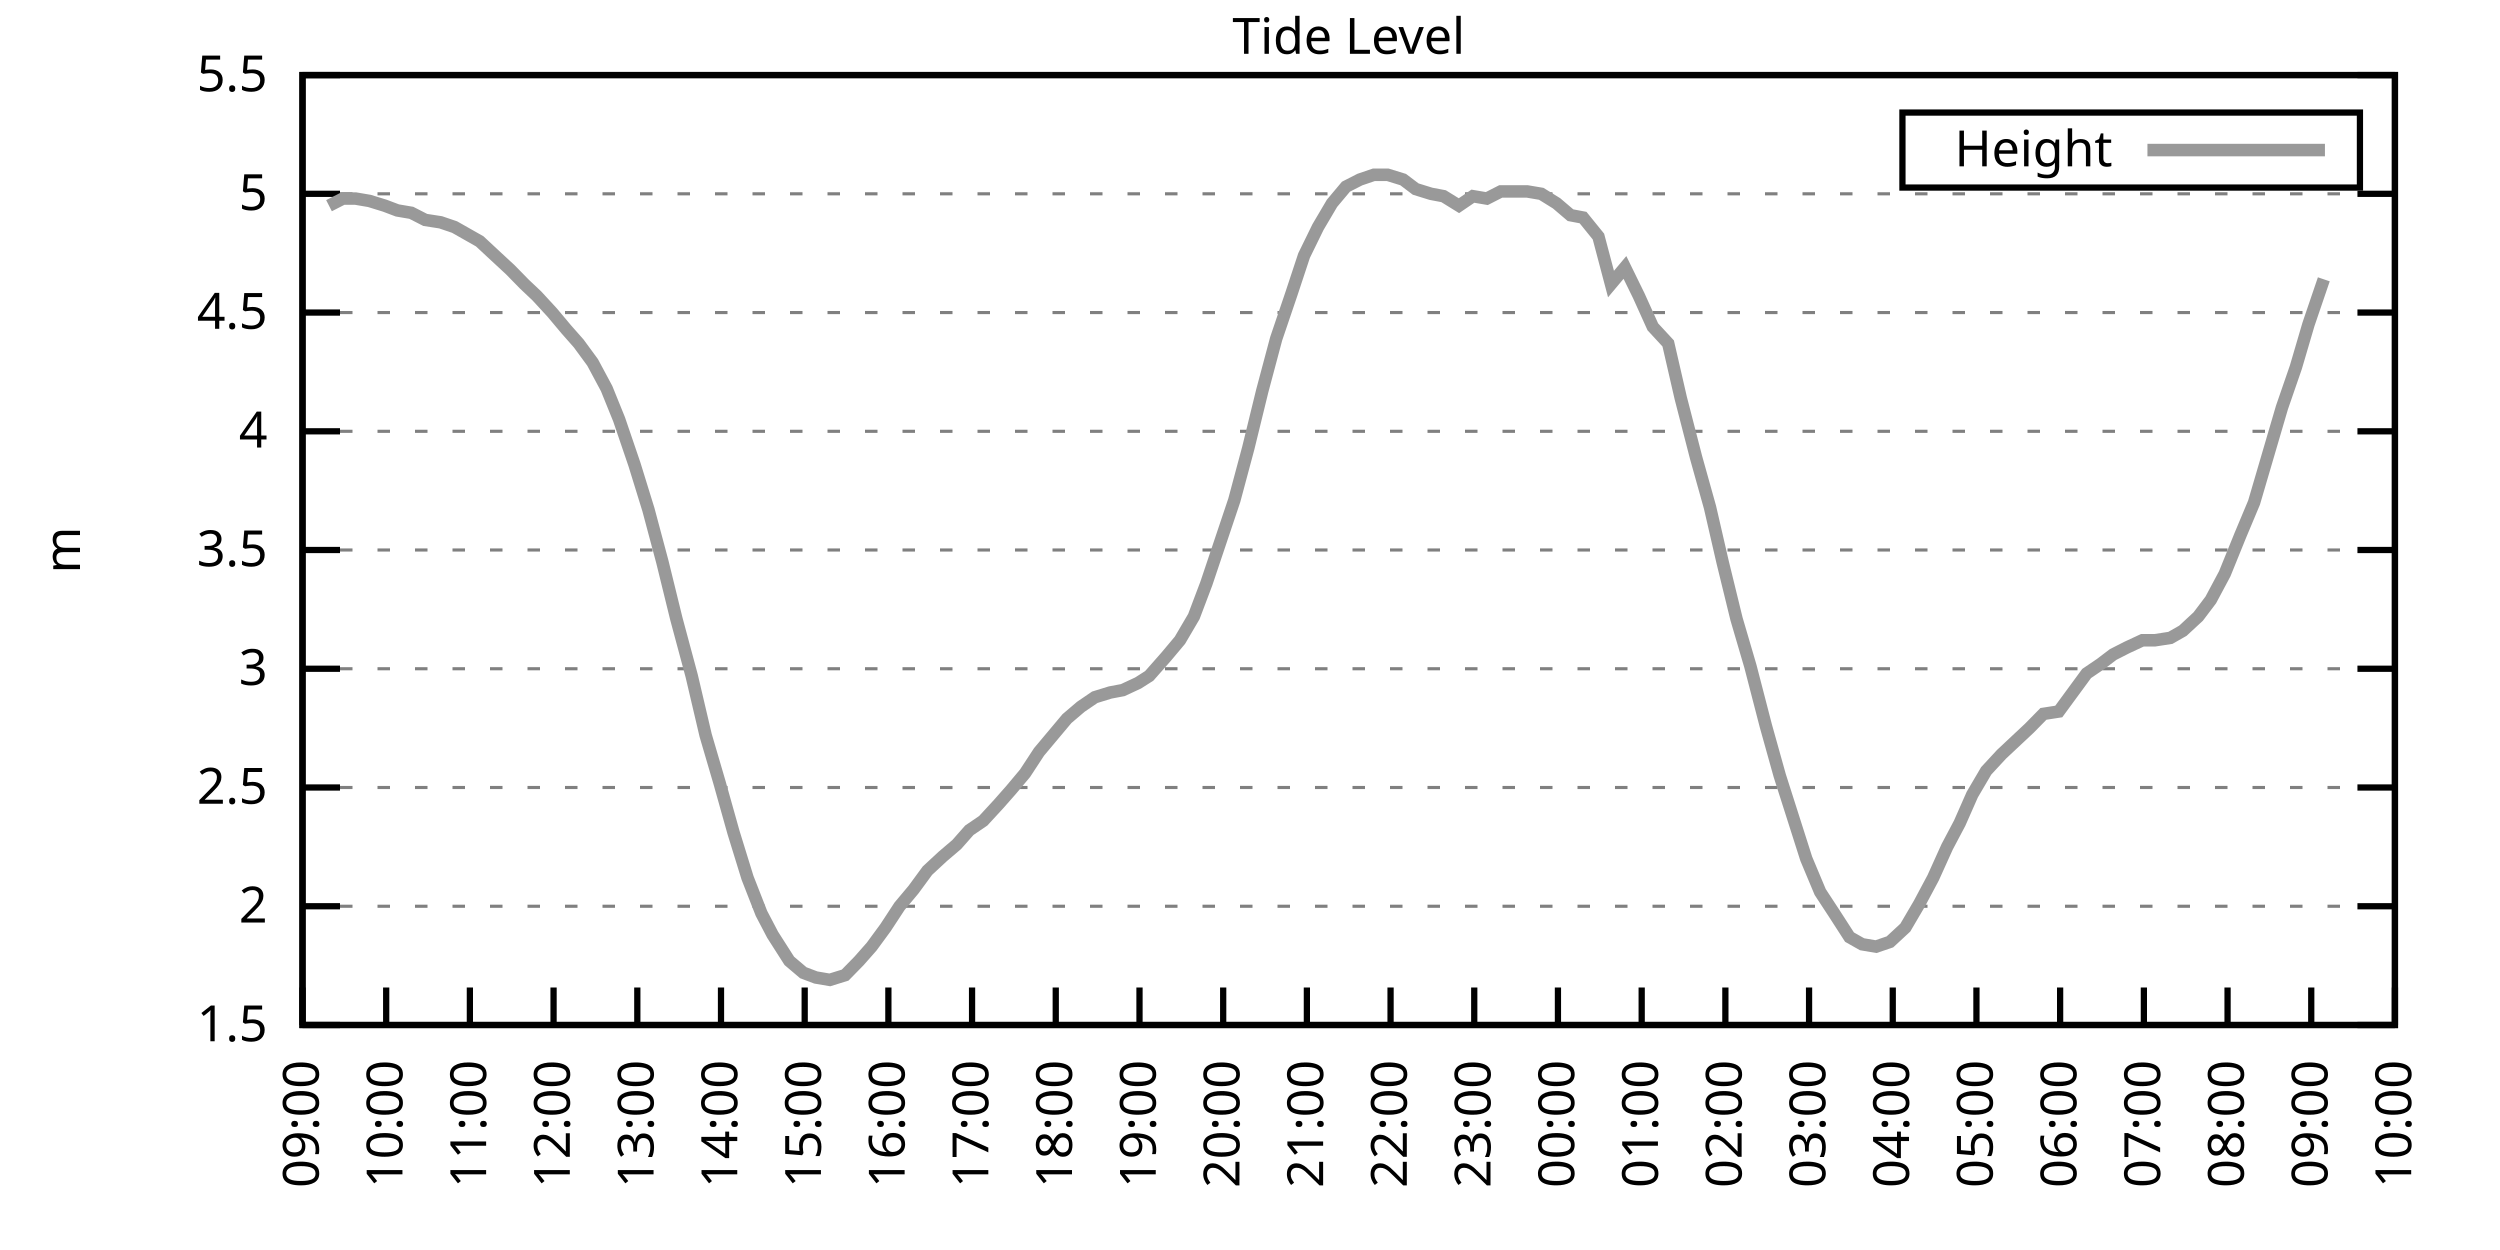
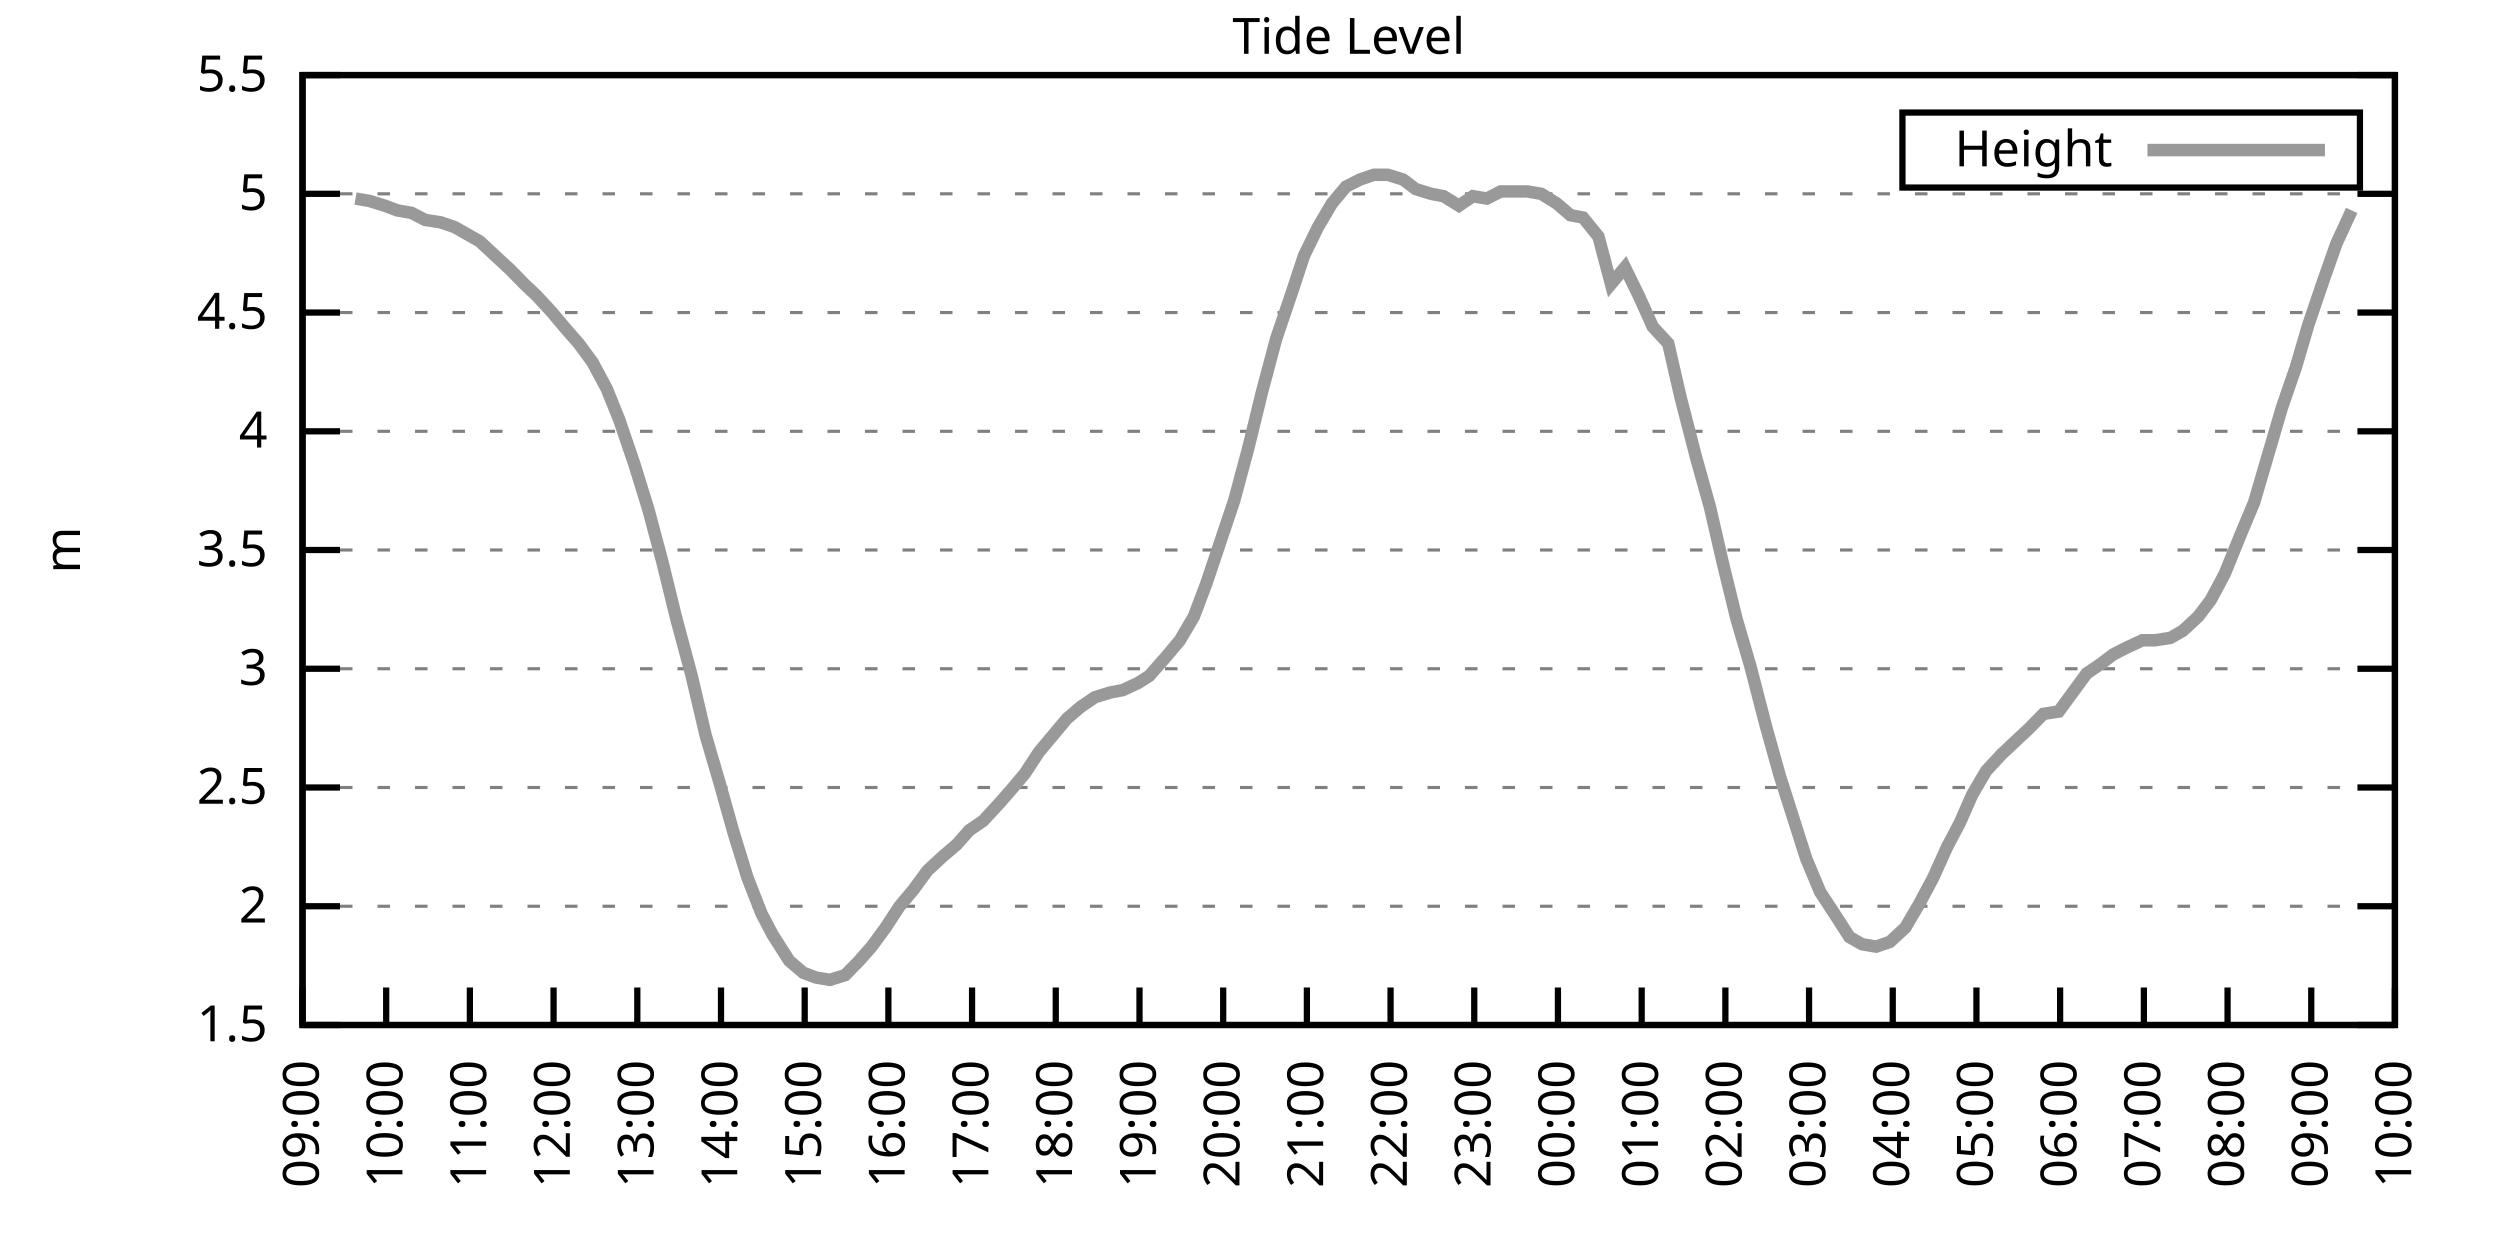
<svg xmlns="http://www.w3.org/2000/svg" xmlns:xlink="http://www.w3.org/1999/xlink" width="400" height="200" viewBox="0 0 400 200">
  <g id="gnuplot_canvas">
    <rect x="0" y="0" width="400" height="200" fill="none" />
    <defs>
      <circle id="gpDot" r="0.5" stroke-width="0.5" stroke="currentColor" />
      <path id="gpPt0" stroke-width="0.333" stroke="currentColor" d="M-1,0 h2 M0,-1 v2" />
      <path id="gpPt1" stroke-width="0.333" stroke="currentColor" d="M-1,-1 L1,1 M1,-1 L-1,1" />
      <path id="gpPt2" stroke-width="0.333" stroke="currentColor" d="M-1,0 L1,0 M0,-1 L0,1 M-1,-1 L1,1 M-1,1 L1,-1" />
      <rect id="gpPt3" stroke-width="0.333" stroke="currentColor" x="-1" y="-1" width="2" height="2" />
      <rect id="gpPt4" stroke-width="0.333" stroke="currentColor" fill="currentColor" x="-1" y="-1" width="2" height="2" />
      <circle id="gpPt5" stroke-width="0.333" stroke="currentColor" cx="0" cy="0" r="1" />
      <use xlink:href="#gpPt5" id="gpPt6" fill="currentColor" stroke="none" />
      <path id="gpPt7" stroke-width="0.333" stroke="currentColor" d="M0,-1.33 L-1.33,0.67 L1.33,0.67 z" />
      <use xlink:href="#gpPt7" id="gpPt8" fill="currentColor" stroke="none" />
      <use xlink:href="#gpPt7" id="gpPt9" stroke="currentColor" transform="rotate(180)" />
      <use xlink:href="#gpPt9" id="gpPt10" fill="currentColor" stroke="none" />
      <use xlink:href="#gpPt3" id="gpPt11" stroke="currentColor" transform="rotate(45)" />
      <use xlink:href="#gpPt11" id="gpPt12" fill="currentColor" stroke="none" />
      <path id="gpPt13" stroke-width="0.333" stroke="currentColor" d="M0,1.330 L1.265,0.411 L0.782,-1.067 L-0.782,-1.076 L-1.265,0.411 z" />
      <use xlink:href="#gpPt13" id="gpPt14" fill="currentColor" stroke="none" />
      <filter id="textbox" filterUnits="objectBoundingBox" x="0" y="0" height="1" width="1">
        <feFlood flood-color="white" flood-opacity="1" result="bgnd" />
        <feComposite in="SourceGraphic" in2="bgnd" operator="atop" />
      </filter>
      <filter id="greybox" filterUnits="objectBoundingBox" x="0" y="0" height="1" width="1">
        <feFlood flood-color="lightgrey" flood-opacity="1" result="grey" />
        <feComposite in="SourceGraphic" in2="grey" operator="atop" />
      </filter>
    </defs>
    <g fill="none" color="white" stroke="currentColor" stroke-width="1.00" stroke-linecap="butt" stroke-linejoin="miter">
</g>
    <g fill="none" color="black" stroke="currentColor" stroke-width="1.00" stroke-linecap="butt" stroke-linejoin="miter">
      <g stroke="none" shape-rendering="crispEdges">
        <polygon fill="rgb(255, 255, 255)" points="48.40,164.00 383.18,164.00 383.18,12.02 48.40,12.02 " />
      </g>
    </g>
    <g fill="none" color="black" stroke="currentColor" stroke-width="1.00" stroke-linecap="butt" stroke-linejoin="miter">
</g>
    <g fill="none" color="black" stroke="black" stroke-width="0.50" stroke-linecap="butt" stroke-linejoin="miter">
</g>
    <g fill="none" color="gray" stroke="currentColor" stroke-width="0.50" stroke-linecap="butt" stroke-linejoin="miter">
      <path stroke="gray" stroke-dasharray="2,4" class="gridline" d="M48.40,164.00 L383.19,164.00  " />
    </g>
    <g fill="none" color="gray" stroke="gray" stroke-width="1.00" stroke-linecap="butt" stroke-linejoin="miter">
</g>
    <g fill="none" color="black" stroke="currentColor" stroke-width="1.00" stroke-linecap="butt" stroke-linejoin="miter">
      <path stroke="black" d="M48.40,164.00 L54.40,164.00 M383.19,164.00 L377.19,164.00  " />
      <g transform="translate(42.80,166.60)" stroke="none" fill="black" font-family="Sans" font-size="8.00" text-anchor="end">
        <text>
          <tspan font-family="Sans"> 1.5</tspan>
        </text>
      </g>
    </g>
    <g fill="none" color="black" stroke="currentColor" stroke-width="1.00" stroke-linecap="butt" stroke-linejoin="miter">
</g>
    <g fill="none" color="black" stroke="black" stroke-width="0.50" stroke-linecap="butt" stroke-linejoin="miter">
</g>
    <g fill="none" color="gray" stroke="currentColor" stroke-width="0.50" stroke-linecap="butt" stroke-linejoin="miter">
      <path stroke="gray" stroke-dasharray="2,4" class="gridline" d="M48.40,145.00 L383.19,145.00  " />
    </g>
    <g fill="none" color="gray" stroke="gray" stroke-width="1.00" stroke-linecap="butt" stroke-linejoin="miter">
</g>
    <g fill="none" color="black" stroke="currentColor" stroke-width="1.00" stroke-linecap="butt" stroke-linejoin="miter">
      <path stroke="black" d="M48.40,145.00 L54.40,145.00 M383.19,145.00 L377.19,145.00  " />
      <g transform="translate(42.80,147.60)" stroke="none" fill="black" font-family="Sans" font-size="8.00" text-anchor="end">
        <text>
          <tspan font-family="Sans"> 2</tspan>
        </text>
      </g>
    </g>
    <g fill="none" color="black" stroke="currentColor" stroke-width="1.00" stroke-linecap="butt" stroke-linejoin="miter">
</g>
    <g fill="none" color="black" stroke="black" stroke-width="0.50" stroke-linecap="butt" stroke-linejoin="miter">
</g>
    <g fill="none" color="gray" stroke="currentColor" stroke-width="0.50" stroke-linecap="butt" stroke-linejoin="miter">
      <path stroke="gray" stroke-dasharray="2,4" class="gridline" d="M48.40,126.00 L383.19,126.00  " />
    </g>
    <g fill="none" color="gray" stroke="gray" stroke-width="1.00" stroke-linecap="butt" stroke-linejoin="miter">
</g>
    <g fill="none" color="black" stroke="currentColor" stroke-width="1.00" stroke-linecap="butt" stroke-linejoin="miter">
      <path stroke="black" d="M48.40,126.00 L54.40,126.00 M383.19,126.00 L377.19,126.00  " />
      <g transform="translate(42.80,128.60)" stroke="none" fill="black" font-family="Sans" font-size="8.00" text-anchor="end">
        <text>
          <tspan font-family="Sans"> 2.5</tspan>
        </text>
      </g>
    </g>
    <g fill="none" color="black" stroke="currentColor" stroke-width="1.00" stroke-linecap="butt" stroke-linejoin="miter">
</g>
    <g fill="none" color="black" stroke="black" stroke-width="0.50" stroke-linecap="butt" stroke-linejoin="miter">
</g>
    <g fill="none" color="gray" stroke="currentColor" stroke-width="0.50" stroke-linecap="butt" stroke-linejoin="miter">
      <path stroke="gray" stroke-dasharray="2,4" class="gridline" d="M48.40,107.00 L383.19,107.00  " />
    </g>
    <g fill="none" color="gray" stroke="gray" stroke-width="1.00" stroke-linecap="butt" stroke-linejoin="miter">
</g>
    <g fill="none" color="black" stroke="currentColor" stroke-width="1.00" stroke-linecap="butt" stroke-linejoin="miter">
      <path stroke="black" d="M48.40,107.00 L54.40,107.00 M383.19,107.00 L377.19,107.00  " />
      <g transform="translate(42.80,109.60)" stroke="none" fill="black" font-family="Sans" font-size="8.00" text-anchor="end">
        <text>
          <tspan font-family="Sans"> 3</tspan>
        </text>
      </g>
    </g>
    <g fill="none" color="black" stroke="currentColor" stroke-width="1.00" stroke-linecap="butt" stroke-linejoin="miter">
</g>
    <g fill="none" color="black" stroke="black" stroke-width="0.50" stroke-linecap="butt" stroke-linejoin="miter">
</g>
    <g fill="none" color="gray" stroke="currentColor" stroke-width="0.50" stroke-linecap="butt" stroke-linejoin="miter">
      <path stroke="gray" stroke-dasharray="2,4" class="gridline" d="M48.40,88.00 L383.19,88.00  " />
    </g>
    <g fill="none" color="gray" stroke="gray" stroke-width="1.00" stroke-linecap="butt" stroke-linejoin="miter">
</g>
    <g fill="none" color="black" stroke="currentColor" stroke-width="1.00" stroke-linecap="butt" stroke-linejoin="miter">
      <path stroke="black" d="M48.40,88.00 L54.40,88.00 M383.19,88.00 L377.19,88.00  " />
      <g transform="translate(42.80,90.60)" stroke="none" fill="black" font-family="Sans" font-size="8.00" text-anchor="end">
        <text>
          <tspan font-family="Sans"> 3.5</tspan>
        </text>
      </g>
    </g>
    <g fill="none" color="black" stroke="currentColor" stroke-width="1.00" stroke-linecap="butt" stroke-linejoin="miter">
</g>
    <g fill="none" color="black" stroke="black" stroke-width="0.50" stroke-linecap="butt" stroke-linejoin="miter">
</g>
    <g fill="none" color="gray" stroke="currentColor" stroke-width="0.50" stroke-linecap="butt" stroke-linejoin="miter">
      <path stroke="gray" stroke-dasharray="2,4" class="gridline" d="M48.40,69.01 L383.19,69.01  " />
    </g>
    <g fill="none" color="gray" stroke="gray" stroke-width="1.00" stroke-linecap="butt" stroke-linejoin="miter">
</g>
    <g fill="none" color="black" stroke="currentColor" stroke-width="1.00" stroke-linecap="butt" stroke-linejoin="miter">
      <path stroke="black" d="M48.40,69.01 L54.40,69.01 M383.19,69.01 L377.19,69.01  " />
      <g transform="translate(42.80,71.61)" stroke="none" fill="black" font-family="Sans" font-size="8.00" text-anchor="end">
        <text>
          <tspan font-family="Sans"> 4</tspan>
        </text>
      </g>
    </g>
    <g fill="none" color="black" stroke="currentColor" stroke-width="1.00" stroke-linecap="butt" stroke-linejoin="miter">
</g>
    <g fill="none" color="black" stroke="black" stroke-width="0.50" stroke-linecap="butt" stroke-linejoin="miter">
</g>
    <g fill="none" color="gray" stroke="currentColor" stroke-width="0.50" stroke-linecap="butt" stroke-linejoin="miter">
      <path stroke="gray" stroke-dasharray="2,4" class="gridline" d="M48.40,50.01 L383.19,50.01  " />
    </g>
    <g fill="none" color="gray" stroke="gray" stroke-width="1.00" stroke-linecap="butt" stroke-linejoin="miter">
</g>
    <g fill="none" color="black" stroke="currentColor" stroke-width="1.00" stroke-linecap="butt" stroke-linejoin="miter">
      <path stroke="black" d="M48.40,50.01 L54.40,50.01 M383.19,50.01 L377.19,50.01  " />
      <g transform="translate(42.80,52.61)" stroke="none" fill="black" font-family="Sans" font-size="8.00" text-anchor="end">
        <text>
          <tspan font-family="Sans"> 4.5</tspan>
        </text>
      </g>
    </g>
    <g fill="none" color="black" stroke="currentColor" stroke-width="1.00" stroke-linecap="butt" stroke-linejoin="miter">
</g>
    <g fill="none" color="black" stroke="black" stroke-width="0.50" stroke-linecap="butt" stroke-linejoin="miter">
</g>
    <g fill="none" color="gray" stroke="currentColor" stroke-width="0.50" stroke-linecap="butt" stroke-linejoin="miter">
      <path stroke="gray" stroke-dasharray="2,4" class="gridline" d="M48.40,31.01 L383.19,31.01  " />
    </g>
    <g fill="none" color="gray" stroke="gray" stroke-width="1.00" stroke-linecap="butt" stroke-linejoin="miter">
</g>
    <g fill="none" color="black" stroke="currentColor" stroke-width="1.00" stroke-linecap="butt" stroke-linejoin="miter">
      <path stroke="black" d="M48.40,31.01 L54.40,31.01 M383.19,31.01 L377.19,31.01  " />
      <g transform="translate(42.80,33.61)" stroke="none" fill="black" font-family="Sans" font-size="8.00" text-anchor="end">
        <text>
          <tspan font-family="Sans"> 5</tspan>
        </text>
      </g>
    </g>
    <g fill="none" color="black" stroke="currentColor" stroke-width="1.00" stroke-linecap="butt" stroke-linejoin="miter">
</g>
    <g fill="none" color="black" stroke="black" stroke-width="0.50" stroke-linecap="butt" stroke-linejoin="miter">
</g>
    <g fill="none" color="gray" stroke="currentColor" stroke-width="0.50" stroke-linecap="butt" stroke-linejoin="miter">
      <path stroke="gray" stroke-dasharray="2,4" class="gridline" d="M48.40,12.01 L383.19,12.01  " />
    </g>
    <g fill="none" color="gray" stroke="gray" stroke-width="1.00" stroke-linecap="butt" stroke-linejoin="miter">
</g>
    <g fill="none" color="black" stroke="currentColor" stroke-width="1.00" stroke-linecap="butt" stroke-linejoin="miter">
      <path stroke="black" d="M48.40,12.01 L54.40,12.01 M383.19,12.01 L377.19,12.01  " />
      <g transform="translate(42.80,14.61)" stroke="none" fill="black" font-family="Sans" font-size="8.00" text-anchor="end">
        <text>
          <tspan font-family="Sans"> 5.5</tspan>
        </text>
      </g>
    </g>
    <g fill="none" color="black" stroke="currentColor" stroke-width="1.00" stroke-linecap="butt" stroke-linejoin="miter">
      <path stroke="black" d="M48.40,164.00 L48.40,158.00  " />
      <g transform="translate(51.00,169.60) rotate(270.00)" stroke="none" fill="black" font-family="Sans" font-size="8.00" text-anchor="end">
        <text>
          <tspan font-family="Sans">09:00</tspan>
        </text>
      </g>
    </g>
    <g fill="none" color="black" stroke="currentColor" stroke-width="1.00" stroke-linecap="butt" stroke-linejoin="miter">
      <path stroke="black" d="M61.79,164.00 L61.79,158.00  " />
      <g transform="translate(64.39,169.60) rotate(270.00)" stroke="none" fill="black" font-family="Sans" font-size="8.00" text-anchor="end">
        <text>
          <tspan font-family="Sans">10:00</tspan>
        </text>
      </g>
    </g>
    <g fill="none" color="black" stroke="currentColor" stroke-width="1.00" stroke-linecap="butt" stroke-linejoin="miter">
      <path stroke="black" d="M75.18,164.00 L75.18,158.00  " />
      <g transform="translate(77.78,169.60) rotate(270.00)" stroke="none" fill="black" font-family="Sans" font-size="8.00" text-anchor="end">
        <text>
          <tspan font-family="Sans">11:00</tspan>
        </text>
      </g>
    </g>
    <g fill="none" color="black" stroke="currentColor" stroke-width="1.00" stroke-linecap="butt" stroke-linejoin="miter">
      <path stroke="black" d="M88.57,164.00 L88.57,158.00  " />
      <g transform="translate(91.17,169.60) rotate(270.00)" stroke="none" fill="black" font-family="Sans" font-size="8.00" text-anchor="end">
        <text>
          <tspan font-family="Sans">12:00</tspan>
        </text>
      </g>
    </g>
    <g fill="none" color="black" stroke="currentColor" stroke-width="1.00" stroke-linecap="butt" stroke-linejoin="miter">
      <path stroke="black" d="M101.97,164.00 L101.97,158.00  " />
      <g transform="translate(104.57,169.60) rotate(270.00)" stroke="none" fill="black" font-family="Sans" font-size="8.00" text-anchor="end">
        <text>
          <tspan font-family="Sans">13:00</tspan>
        </text>
      </g>
    </g>
    <g fill="none" color="black" stroke="currentColor" stroke-width="1.00" stroke-linecap="butt" stroke-linejoin="miter">
      <path stroke="black" d="M115.36,164.00 L115.36,158.00  " />
      <g transform="translate(117.96,169.60) rotate(270.00)" stroke="none" fill="black" font-family="Sans" font-size="8.00" text-anchor="end">
        <text>
          <tspan font-family="Sans">14:00</tspan>
        </text>
      </g>
    </g>
    <g fill="none" color="black" stroke="currentColor" stroke-width="1.00" stroke-linecap="butt" stroke-linejoin="miter">
      <path stroke="black" d="M128.75,164.00 L128.75,158.00  " />
      <g transform="translate(131.35,169.60) rotate(270.00)" stroke="none" fill="black" font-family="Sans" font-size="8.00" text-anchor="end">
        <text>
          <tspan font-family="Sans">15:00</tspan>
        </text>
      </g>
    </g>
    <g fill="none" color="black" stroke="currentColor" stroke-width="1.00" stroke-linecap="butt" stroke-linejoin="miter">
      <path stroke="black" d="M142.14,164.00 L142.14,158.00  " />
      <g transform="translate(144.74,169.60) rotate(270.00)" stroke="none" fill="black" font-family="Sans" font-size="8.00" text-anchor="end">
        <text>
          <tspan font-family="Sans">16:00</tspan>
        </text>
      </g>
    </g>
    <g fill="none" color="black" stroke="currentColor" stroke-width="1.00" stroke-linecap="butt" stroke-linejoin="miter">
      <path stroke="black" d="M155.53,164.00 L155.53,158.00  " />
      <g transform="translate(158.13,169.60) rotate(270.00)" stroke="none" fill="black" font-family="Sans" font-size="8.00" text-anchor="end">
        <text>
          <tspan font-family="Sans">17:00</tspan>
        </text>
      </g>
    </g>
    <g fill="none" color="black" stroke="currentColor" stroke-width="1.00" stroke-linecap="butt" stroke-linejoin="miter">
      <path stroke="black" d="M168.92,164.00 L168.92,158.00  " />
      <g transform="translate(171.52,169.60) rotate(270.00)" stroke="none" fill="black" font-family="Sans" font-size="8.00" text-anchor="end">
        <text>
          <tspan font-family="Sans">18:00</tspan>
        </text>
      </g>
    </g>
    <g fill="none" color="black" stroke="currentColor" stroke-width="1.00" stroke-linecap="butt" stroke-linejoin="miter">
      <path stroke="black" d="M182.32,164.00 L182.32,158.00  " />
      <g transform="translate(184.92,169.60) rotate(270.00)" stroke="none" fill="black" font-family="Sans" font-size="8.00" text-anchor="end">
        <text>
          <tspan font-family="Sans">19:00</tspan>
        </text>
      </g>
    </g>
    <g fill="none" color="black" stroke="currentColor" stroke-width="1.00" stroke-linecap="butt" stroke-linejoin="miter">
      <path stroke="black" d="M195.71,164.00 L195.71,158.00  " />
      <g transform="translate(198.31,169.60) rotate(270.00)" stroke="none" fill="black" font-family="Sans" font-size="8.00" text-anchor="end">
        <text>
          <tspan font-family="Sans">20:00</tspan>
        </text>
      </g>
    </g>
    <g fill="none" color="black" stroke="currentColor" stroke-width="1.00" stroke-linecap="butt" stroke-linejoin="miter">
      <path stroke="black" d="M209.10,164.00 L209.10,158.00  " />
      <g transform="translate(211.70,169.60) rotate(270.00)" stroke="none" fill="black" font-family="Sans" font-size="8.00" text-anchor="end">
        <text>
          <tspan font-family="Sans">21:00</tspan>
        </text>
      </g>
    </g>
    <g fill="none" color="black" stroke="currentColor" stroke-width="1.00" stroke-linecap="butt" stroke-linejoin="miter">
      <path stroke="black" d="M222.49,164.00 L222.49,158.00  " />
      <g transform="translate(225.09,169.60) rotate(270.00)" stroke="none" fill="black" font-family="Sans" font-size="8.00" text-anchor="end">
        <text>
          <tspan font-family="Sans">22:00</tspan>
        </text>
      </g>
    </g>
    <g fill="none" color="black" stroke="currentColor" stroke-width="1.00" stroke-linecap="butt" stroke-linejoin="miter">
      <path stroke="black" d="M235.88,164.00 L235.88,158.00  " />
      <g transform="translate(238.48,169.60) rotate(270.00)" stroke="none" fill="black" font-family="Sans" font-size="8.00" text-anchor="end">
        <text>
          <tspan font-family="Sans">23:00</tspan>
        </text>
      </g>
    </g>
    <g fill="none" color="black" stroke="currentColor" stroke-width="1.00" stroke-linecap="butt" stroke-linejoin="miter">
      <path stroke="black" d="M249.27,164.00 L249.27,158.00  " />
      <g transform="translate(251.87,169.60) rotate(270.00)" stroke="none" fill="black" font-family="Sans" font-size="8.00" text-anchor="end">
        <text>
          <tspan font-family="Sans">00:00</tspan>
        </text>
      </g>
    </g>
    <g fill="none" color="black" stroke="currentColor" stroke-width="1.00" stroke-linecap="butt" stroke-linejoin="miter">
      <path stroke="black" d="M262.67,164.00 L262.67,158.00  " />
      <g transform="translate(265.27,169.60) rotate(270.00)" stroke="none" fill="black" font-family="Sans" font-size="8.00" text-anchor="end">
        <text>
          <tspan font-family="Sans">01:00</tspan>
        </text>
      </g>
    </g>
    <g fill="none" color="black" stroke="currentColor" stroke-width="1.00" stroke-linecap="butt" stroke-linejoin="miter">
      <path stroke="black" d="M276.06,164.00 L276.06,158.00  " />
      <g transform="translate(278.66,169.60) rotate(270.00)" stroke="none" fill="black" font-family="Sans" font-size="8.00" text-anchor="end">
        <text>
          <tspan font-family="Sans">02:00</tspan>
        </text>
      </g>
    </g>
    <g fill="none" color="black" stroke="currentColor" stroke-width="1.00" stroke-linecap="butt" stroke-linejoin="miter">
      <path stroke="black" d="M289.45,164.00 L289.45,158.00  " />
      <g transform="translate(292.05,169.60) rotate(270.00)" stroke="none" fill="black" font-family="Sans" font-size="8.00" text-anchor="end">
        <text>
          <tspan font-family="Sans">03:00</tspan>
        </text>
      </g>
    </g>
    <g fill="none" color="black" stroke="currentColor" stroke-width="1.00" stroke-linecap="butt" stroke-linejoin="miter">
      <path stroke="black" d="M302.84,164.00 L302.84,158.00  " />
      <g transform="translate(305.44,169.60) rotate(270.00)" stroke="none" fill="black" font-family="Sans" font-size="8.00" text-anchor="end">
        <text>
          <tspan font-family="Sans">04:00</tspan>
        </text>
      </g>
    </g>
    <g fill="none" color="black" stroke="currentColor" stroke-width="1.00" stroke-linecap="butt" stroke-linejoin="miter">
      <path stroke="black" d="M316.23,164.00 L316.23,158.00  " />
      <g transform="translate(318.83,169.60) rotate(270.00)" stroke="none" fill="black" font-family="Sans" font-size="8.00" text-anchor="end">
        <text>
          <tspan font-family="Sans">05:00</tspan>
        </text>
      </g>
    </g>
    <g fill="none" color="black" stroke="currentColor" stroke-width="1.00" stroke-linecap="butt" stroke-linejoin="miter">
      <path stroke="black" d="M329.62,164.00 L329.62,158.00  " />
      <g transform="translate(332.22,169.60) rotate(270.00)" stroke="none" fill="black" font-family="Sans" font-size="8.00" text-anchor="end">
        <text>
          <tspan font-family="Sans">06:00</tspan>
        </text>
      </g>
    </g>
    <g fill="none" color="black" stroke="currentColor" stroke-width="1.00" stroke-linecap="butt" stroke-linejoin="miter">
      <path stroke="black" d="M343.02,164.00 L343.02,158.00  " />
      <g transform="translate(345.62,169.60) rotate(270.00)" stroke="none" fill="black" font-family="Sans" font-size="8.00" text-anchor="end">
        <text>
          <tspan font-family="Sans">07:00</tspan>
        </text>
      </g>
    </g>
    <g fill="none" color="black" stroke="currentColor" stroke-width="1.00" stroke-linecap="butt" stroke-linejoin="miter">
      <path stroke="black" d="M356.41,164.00 L356.41,158.00  " />
      <g transform="translate(359.01,169.60) rotate(270.00)" stroke="none" fill="black" font-family="Sans" font-size="8.00" text-anchor="end">
        <text>
          <tspan font-family="Sans">08:00</tspan>
        </text>
      </g>
    </g>
    <g fill="none" color="black" stroke="currentColor" stroke-width="1.00" stroke-linecap="butt" stroke-linejoin="miter">
      <path stroke="black" d="M369.80,164.00 L369.80,158.00  " />
      <g transform="translate(372.40,169.60) rotate(270.00)" stroke="none" fill="black" font-family="Sans" font-size="8.00" text-anchor="end">
        <text>
          <tspan font-family="Sans">09:00</tspan>
        </text>
      </g>
    </g>
    <g fill="none" color="black" stroke="currentColor" stroke-width="1.00" stroke-linecap="butt" stroke-linejoin="miter">
      <path stroke="black" d="M383.19,164.00 L383.19,158.00  " />
      <g transform="translate(385.79,169.60) rotate(270.00)" stroke="none" fill="black" font-family="Sans" font-size="8.00" text-anchor="end">
        <text>
          <tspan font-family="Sans">10:00</tspan>
        </text>
      </g>
    </g>
    <g fill="none" color="black" stroke="currentColor" stroke-width="1.00" stroke-linecap="butt" stroke-linejoin="miter">
</g>
    <g fill="none" color="black" stroke="currentColor" stroke-width="1.00" stroke-linecap="butt" stroke-linejoin="miter">
      <path stroke="black" d="M48.40,12.01 L48.40,164.00 L383.19,164.00 L383.19,12.01 L48.40,12.01 Z  " />
    </g>
    <g fill="none" color="black" stroke="currentColor" stroke-width="1.00" stroke-linecap="butt" stroke-linejoin="miter">
</g>
    <g fill="none" color="black" stroke="currentColor" stroke-width="1.00" stroke-linecap="butt" stroke-linejoin="miter">
      <path stroke="black" d="M304.39,30.01 L304.39,18.01 L377.59,18.01 L377.59,30.01 L304.39,30.01 Z  " />
    </g>
    <g id="Tide_level_plot_1">
      <g fill="none" color="white" stroke="black" stroke-width="2.00" stroke-linecap="butt" stroke-linejoin="miter">
</g>
      <g fill="none" color="black" stroke="currentColor" stroke-width="2.00" stroke-linecap="butt" stroke-linejoin="miter">
        <g transform="translate(337.99,26.61)" stroke="none" fill="black" font-family="Sans" font-size="8.00" text-anchor="end">
          <text>
            <tspan font-family="Sans">Height</tspan>
          </text>
        </g>
      </g>
      <g fill="none" color="black" stroke="currentColor" stroke-width="2.00" stroke-linecap="butt" stroke-linejoin="miter">
-         <path stroke="rgb(153, 153, 153)" d="M343.59,24.01 L371.99,24.01 M52.64,32.91 L54.87,31.77 L56.88,31.77 L59.11,32.15 L61.57,32.91 L63.58,33.67   L65.81,34.05 L68.04,35.19 L70.50,35.57 L72.73,36.33 L74.74,37.47 L76.75,38.61 L79.20,40.89 L81.66,43.17   L83.89,45.45 L85.90,47.35 L88.35,50.01 L90.58,52.67 L92.59,54.95 L94.82,57.99 L97.06,62.17 L99.06,67.11   L101.52,74.33 L103.75,81.55 L105.98,89.90 L108.22,99.02 L110.67,108.14 L112.90,117.64 L115.13,125.24 L117.37,133.22   L119.60,140.44 L121.83,146.14 L123.62,149.56 L126.29,153.74 L128.53,155.64 L130.54,156.40 L132.77,156.78 L135.22,156.02   L137.45,153.74 L139.46,151.46 L141.69,148.42 L143.93,145.00 L146.16,142.34 L148.39,139.30 L150.85,137.02 L153.08,135.12   L155.09,132.84 L157.32,131.32 L159.77,128.66 L161.78,126.38 L164.01,123.72 L166.25,120.30 L168.48,117.64 L170.71,114.98   L172.94,113.08 L175.17,111.56 L177.63,110.80 L179.64,110.42 L182.09,109.28 L183.88,108.14 L186.56,105.10 L188.79,102.44   L191.02,98.64 L193.03,93.32 L197.49,80.03 L199.73,71.67 L201.96,62.55 L204.19,54.19 L206.64,46.97 L208.65,40.89   L210.88,36.33 L213.12,32.53 L215.35,29.87 L217.58,28.73 L219.81,27.97 L222.04,27.97 L224.50,28.73 L226.51,30.25   L228.96,31.01 L230.97,31.39 L233.43,32.91 L235.66,31.39 L237.89,31.77 L240.12,30.63 L242.36,30.63 L244.36,30.63   L246.60,31.01 L249.05,32.53 L251.28,34.43 L253.29,34.81 L255.75,37.85 L257.76,45.45 L259.99,42.79 L262.22,47.35   L264.45,52.29 L266.91,54.95 L268.92,63.69 L271.37,73.19 L273.60,81.17 L275.61,89.90 L277.84,99.02 L280.07,106.62   L282.53,116.12 L284.76,124.10 L289.00,137.40 L291.23,142.72 L293.47,146.14 L295.92,149.94 L297.93,151.08 L300.16,151.46   L302.39,150.70 L304.85,148.42 L307.08,144.62 L309.31,140.44 L311.54,135.50 L313.55,131.70 L315.56,127.14 L317.79,123.34   L320.25,120.68 L324.71,116.50 L326.95,114.22 L329.40,113.84 L331.63,110.80 L333.86,107.76 L336.10,106.24 L338.10,104.72   L340.34,103.58 L342.79,102.44 L344.80,102.44 L347.26,102.06 L349.26,100.92 L351.72,98.64 L353.73,95.98 L355.96,91.80   L358.42,85.73 L360.65,80.41 L362.88,72.81 L365.11,65.21 L367.34,58.75 L369.35,51.91 L371.81,44.69  " />
+         <path stroke="rgb(153, 153, 153)" d="M343.59,24.01 L371.99,24.01 M56.88,31.77 L59.11,32.15 L61.57,32.91 L63.58,33.67 L65.81,34.05 L68.04,35.19   L70.50,35.57 L72.73,36.33 L74.74,37.47 L76.75,38.61 L79.20,40.89 L81.66,43.17 L83.89,45.45 L85.90,47.35   L88.35,50.01 L90.58,52.67 L92.59,54.95 L94.82,57.99 L97.06,62.17 L99.06,67.11 L101.52,74.33 L103.75,81.55   L105.98,89.90 L108.22,99.02 L110.67,108.14 L112.90,117.64 L115.13,125.24 L117.37,133.22 L119.60,140.44 L121.83,146.14   L123.62,149.56 L126.29,153.74 L128.53,155.64 L130.54,156.40 L132.77,156.78 L135.22,156.02 L137.45,153.74 L139.46,151.46   L141.69,148.42 L143.93,145.00 L146.16,142.34 L148.39,139.30 L150.85,137.02 L153.08,135.12 L155.09,132.84 L157.32,131.32   L159.77,128.66 L161.78,126.38 L164.01,123.72 L166.25,120.30 L168.48,117.64 L170.71,114.98 L172.94,113.08 L175.17,111.56   L177.63,110.80 L179.64,110.42 L182.09,109.28 L183.88,108.14 L186.56,105.10 L188.79,102.44 L191.02,98.64 L193.03,93.32   L197.49,80.03 L199.73,71.67 L201.96,62.55 L204.19,54.19 L206.64,46.97 L208.65,40.89 L210.88,36.33 L213.12,32.53   L215.35,29.87 L217.58,28.73 L219.81,27.97 L222.04,27.97 L224.50,28.73 L226.51,30.25 L228.96,31.01 L230.97,31.39   L233.43,32.91 L235.66,31.39 L237.89,31.77 L240.12,30.63 L242.36,30.63 L244.36,30.63 L246.60,31.01 L249.05,32.53   L251.28,34.43 L253.29,34.81 L255.75,37.85 L257.76,45.45 L259.99,42.79 L262.22,47.35 L264.45,52.29 L266.91,54.95   L268.92,63.69 L271.37,73.19 L273.60,81.17 L275.61,89.90 L277.84,99.02 L280.07,106.62 L282.53,116.12 L284.76,124.10   L289.00,137.40 L291.23,142.72 L293.47,146.14 L295.92,149.94 L297.93,151.08 L300.16,151.46 L302.39,150.70 L304.85,148.42   L307.08,144.62 L309.31,140.44 L311.54,135.50 L313.55,131.70 L315.56,127.14 L317.79,123.34 L320.25,120.68 L324.71,116.50   L326.95,114.22 L329.40,113.84 L331.63,110.80 L333.86,107.76 L336.10,106.24 L338.10,104.72 L340.34,103.58 L342.79,102.44   L344.80,102.44 L347.26,102.06 L349.26,100.92 L351.72,98.64 L353.73,95.98 L355.96,91.80 L358.42,85.73 L360.65,80.41   L362.88,72.81 L365.11,65.21 L367.34,58.75 L369.35,51.91 L371.81,44.69 L373.82,38.99 L376.27,33.67  " />
      </g>
    </g>
    <g fill="none" color="black" stroke="currentColor" stroke-width="2.00" stroke-linecap="butt" stroke-linejoin="miter">
</g>
    <g fill="none" color="black" stroke="black" stroke-width="1.00" stroke-linecap="butt" stroke-linejoin="miter">
</g>
    <g fill="none" color="black" stroke="currentColor" stroke-width="1.00" stroke-linecap="butt" stroke-linejoin="miter">
      <path stroke="black" d="M48.40,12.01 L48.40,164.00 L383.19,164.00 L383.19,12.01 L48.40,12.01 Z  " />
      <g transform="translate(12.80,88.01) rotate(270.00)" stroke="none" fill="black" font-family="Sans" font-size="8.00" text-anchor="middle">
        <text>
          <tspan font-family="Sans">m</tspan>
        </text>
      </g>
    </g>
    <g fill="none" color="black" stroke="currentColor" stroke-width="1.00" stroke-linecap="butt" stroke-linejoin="miter">
</g>
    <g fill="none" color="black" stroke="currentColor" stroke-width="1.00" stroke-linecap="butt" stroke-linejoin="miter">
      <g transform="translate(215.79,8.61)" stroke="none" fill="black" font-family="Sans" font-size="8.00" text-anchor="middle">
        <text>
          <tspan font-family="Sans">Tide Level</tspan>
        </text>
      </g>
    </g>
    <g fill="none" color="black" stroke="currentColor" stroke-width="1.00" stroke-linecap="butt" stroke-linejoin="miter">
</g>
  </g>
</svg>
